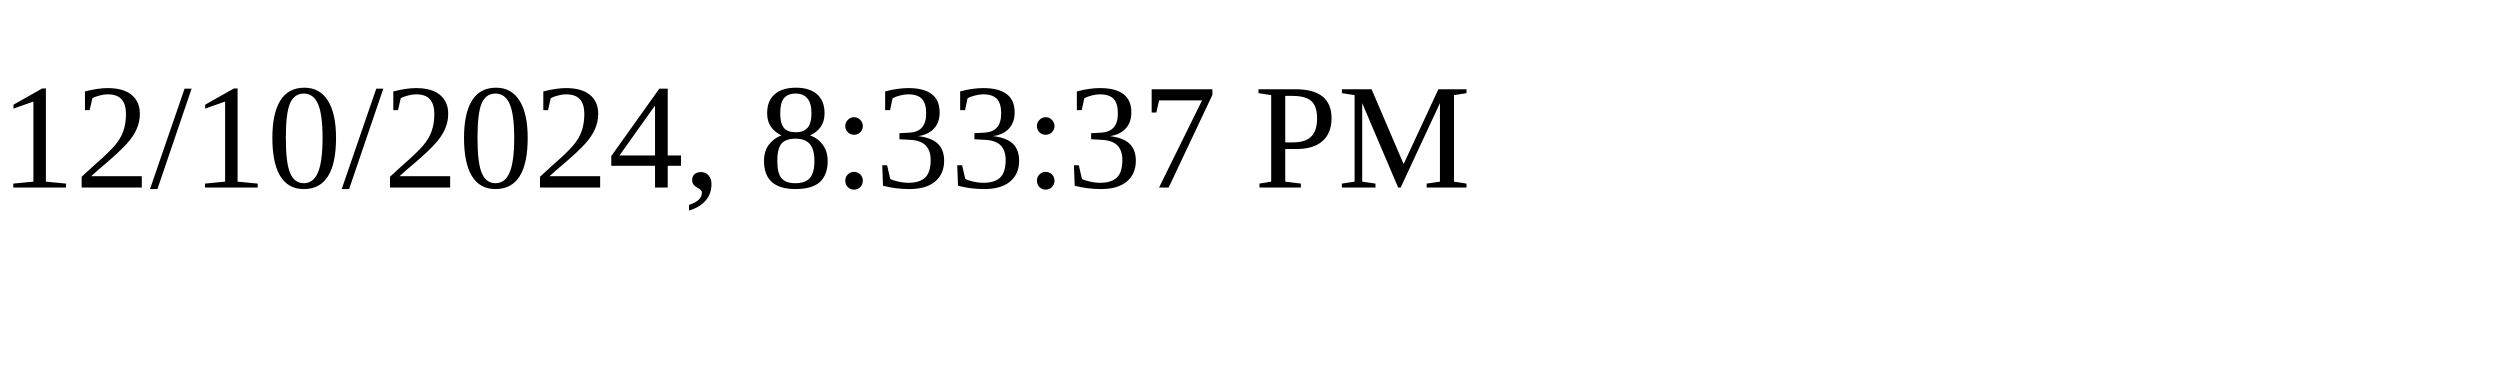
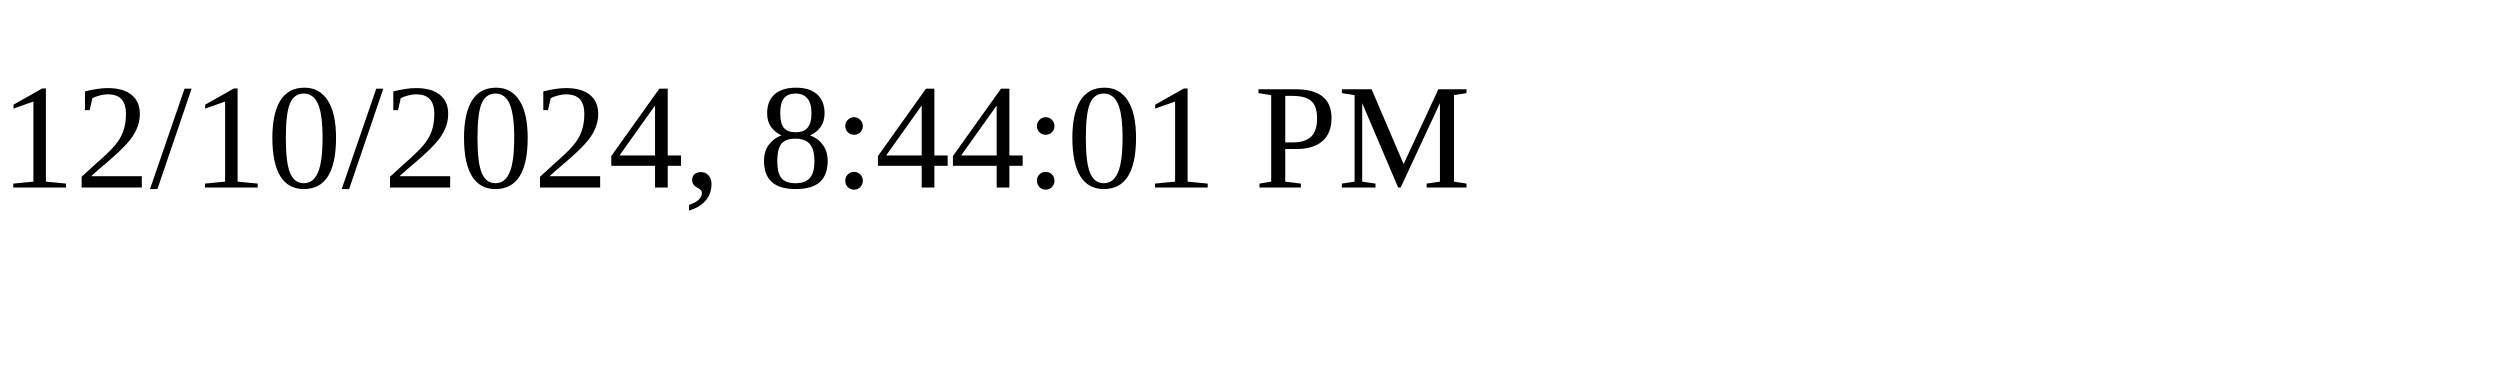
<svg xmlns="http://www.w3.org/2000/svg" height="30" width="200">
-   <text x="0" y="15">12/10/2024, 8:33:37 PM</text>
+   <text x="0" y="15">12/10/2024, 8:44:01 PM</text>
</svg>
